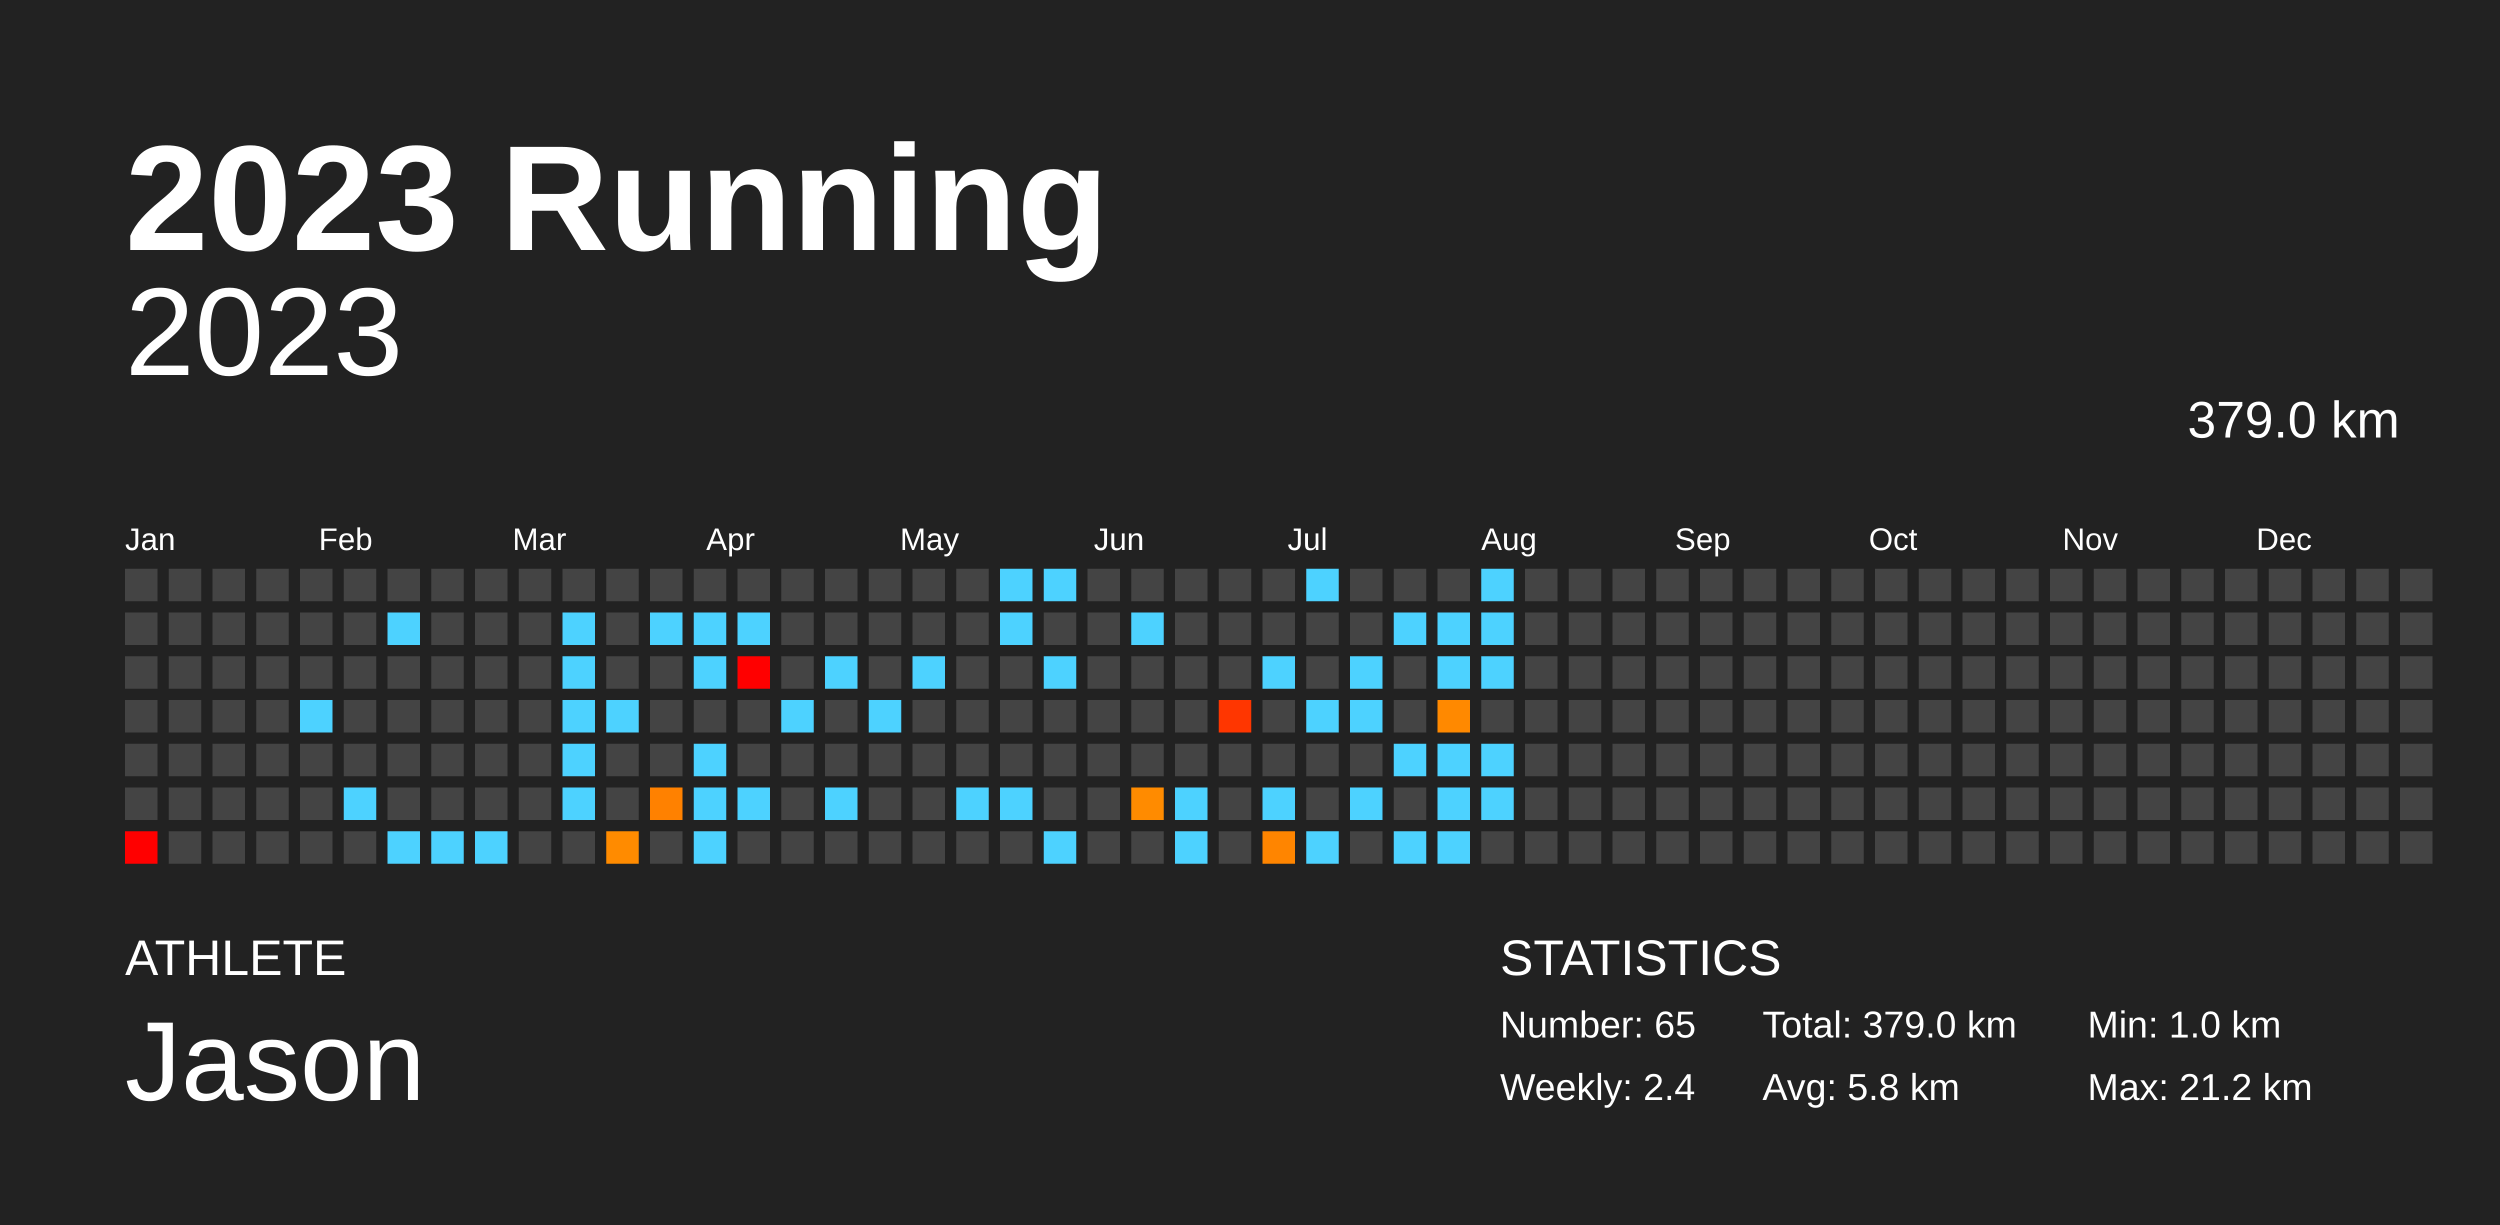
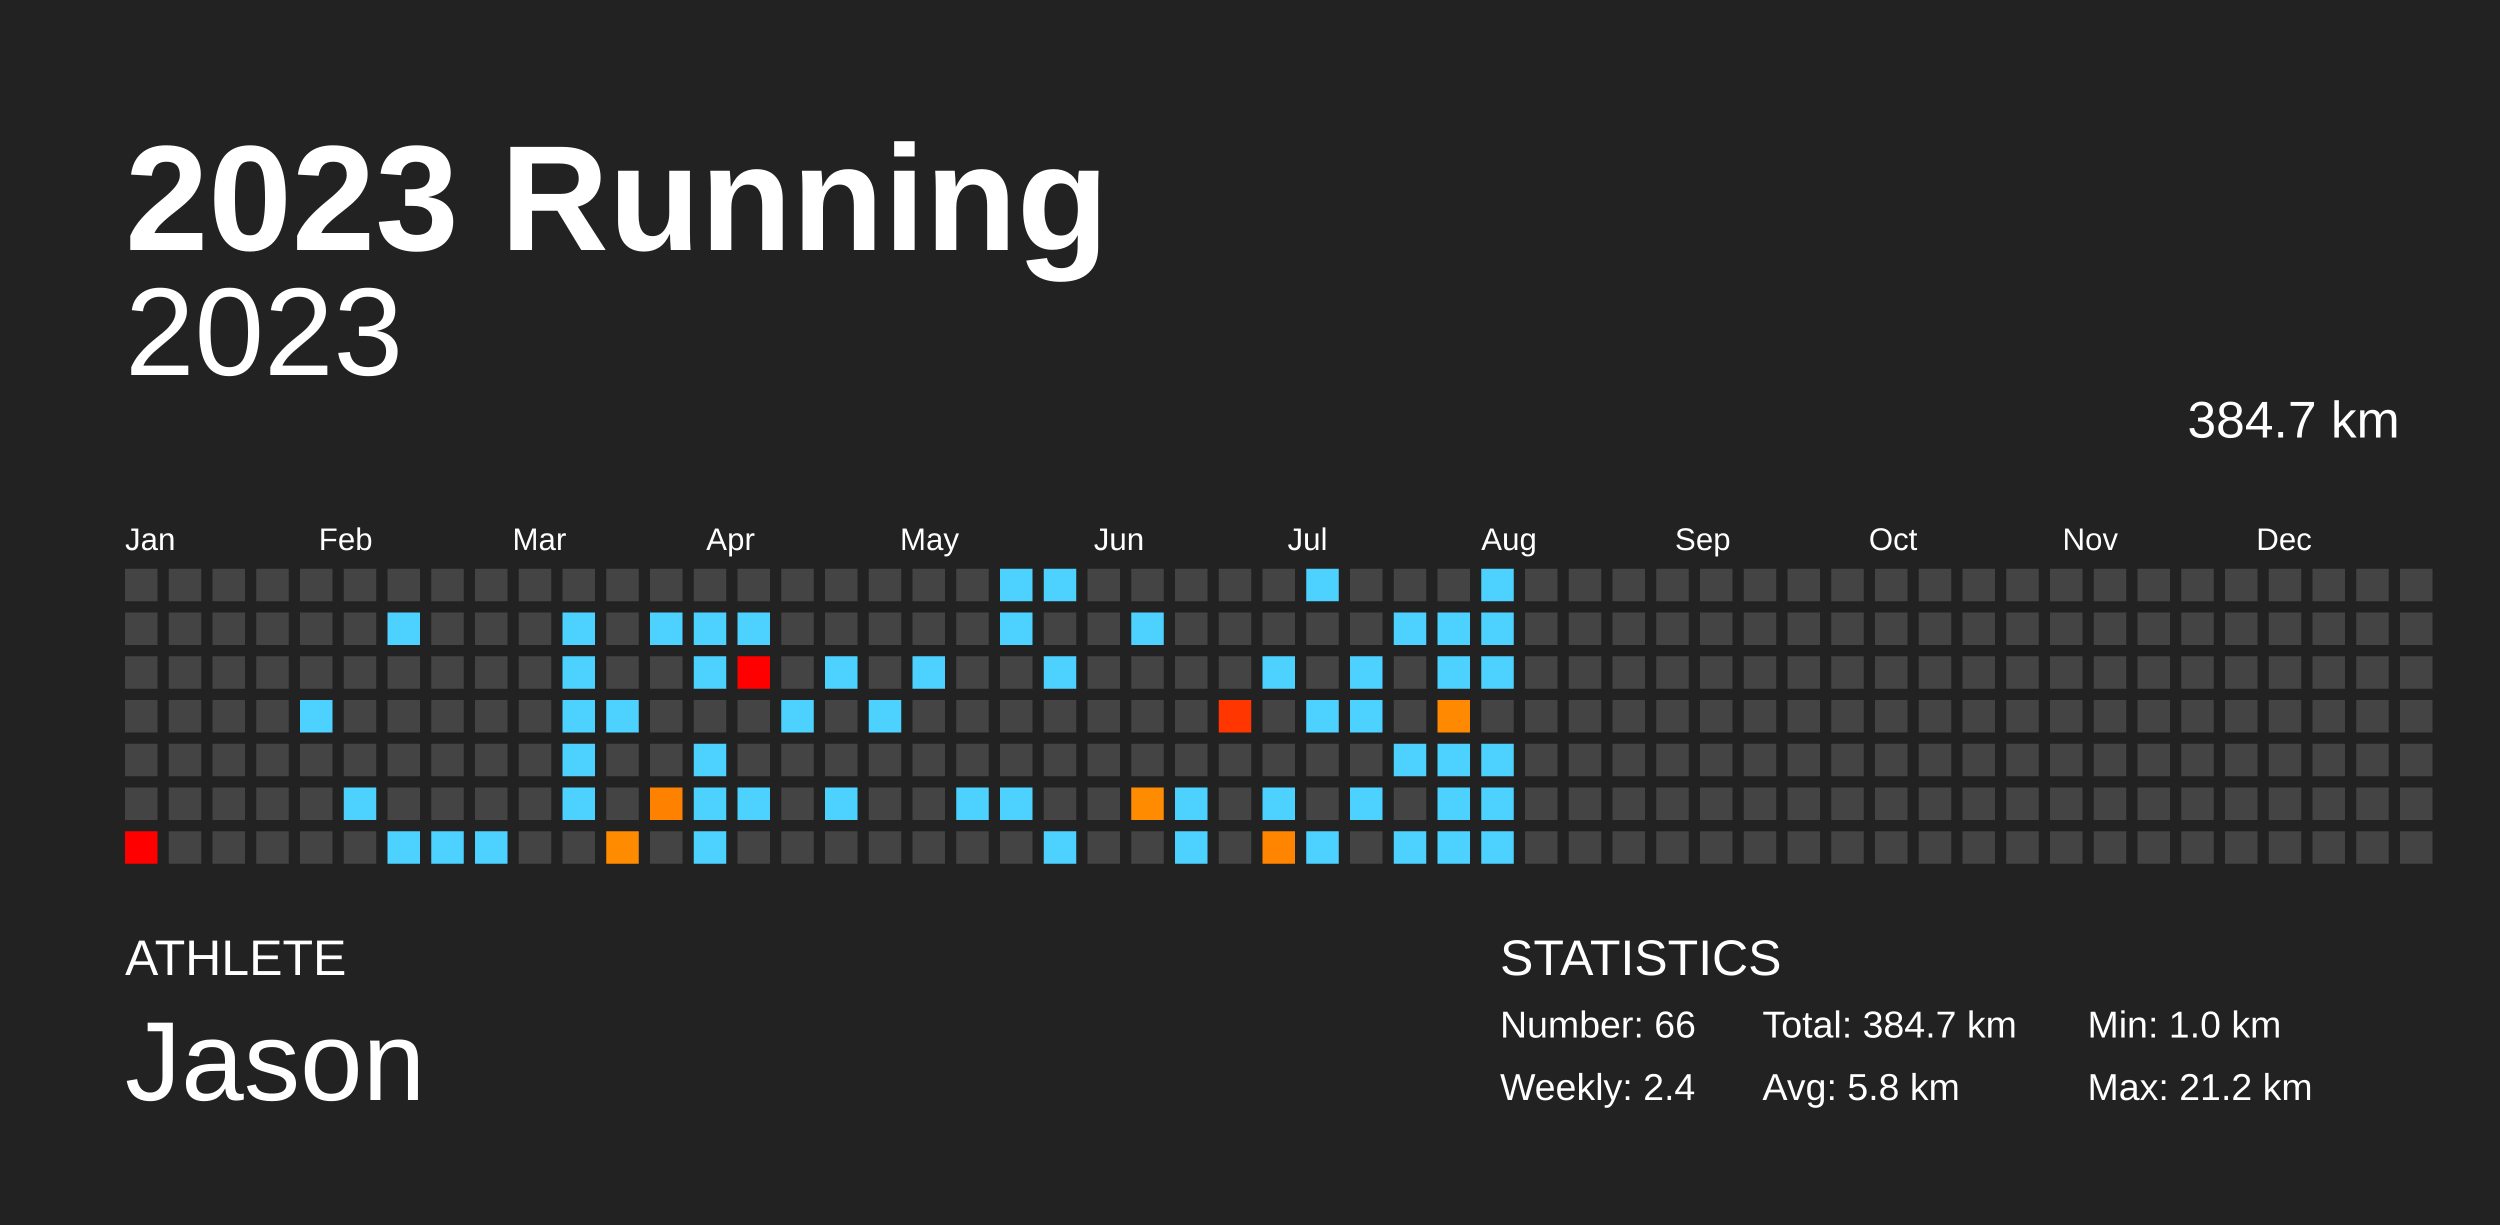
<svg xmlns="http://www.w3.org/2000/svg" baseProfile="full" height="98mm" version="1.1" viewBox="0,0,200,98" width="200mm">
  <defs />
  <rect fill="#222222" height="98" width="200" x="0" y="0" />
  <text fill="#FFFFFF" style="font-size:12px; font-family:Arial; font-weight:bold;" x="10" y="20">2023 Running</text>
  <text fill="#FFFFFF" style="font-size:4px; font-family:Arial" x="10" y="78">ATHLETE</text>
  <text fill="#FFFFFF" style="font-size:9px; font-family:Arial" x="10" y="88">Jason</text>
  <text fill="#FFFFFF" style="font-size:4px; font-family:Arial" x="120" y="78">STATISTICS</text>
-   <text fill="#FFFFFF" style="font-size:3px; font-family:Arial" x="120" y="83">Number: 65</text>
+   <text fill="#FFFFFF" style="font-size:3px; font-family:Arial" x="120" y="83">Number: 66</text>
  <text fill="#FFFFFF" style="font-size:3px; font-family:Arial" x="120" y="88">Weekly: 2.4</text>
-   <text fill="#FFFFFF" style="font-size:3px; font-family:Arial" x="141" y="83">Total: 379.0 km</text>
+   <text fill="#FFFFFF" style="font-size:3px; font-family:Arial" x="141" y="83">Total: 384.7 km</text>
  <text fill="#FFFFFF" style="font-size:3px; font-family:Arial" x="141" y="88">Avg: 5.8 km</text>
  <text fill="#FFFFFF" style="font-size:3px; font-family:Arial" x="167" y="83">Min: 1.0 km</text>
  <text fill="#FFFFFF" style="font-size:3px; font-family:Arial" x="167" y="88">Max: 21.2 km</text>
  <text alignment-baseline="hanging" fill="#FFFFFF" style="font-size:10.0px; font-family:Arial;" x="10" y="30">2023</text>
-   <text alignment-baseline="hanging" fill="#FFFFFF" style="font-size:4.125px; font-family:Arial;" x="175" y="35">379.0 km</text>
+   <text alignment-baseline="hanging" fill="#FFFFFF" style="font-size:4.125px; font-family:Arial;" x="175" y="35">384.7 km</text>
  <text fill="#FFFFFF" style="font-size:2.5px; font-family:Arial" x="10.0" y="44">Jan</text>
  <text fill="#FFFFFF" style="font-size:2.5px; font-family:Arial" x="25.5" y="44">Feb</text>
  <text fill="#FFFFFF" style="font-size:2.5px; font-family:Arial" x="41.0" y="44">Mar</text>
  <text fill="#FFFFFF" style="font-size:2.5px; font-family:Arial" x="56.5" y="44">Apr</text>
  <text fill="#FFFFFF" style="font-size:2.5px; font-family:Arial" x="72.0" y="44">May</text>
  <text fill="#FFFFFF" style="font-size:2.5px; font-family:Arial" x="87.5" y="44">Jun</text>
  <text fill="#FFFFFF" style="font-size:2.5px; font-family:Arial" x="103.0" y="44">Jul</text>
  <text fill="#FFFFFF" style="font-size:2.5px; font-family:Arial" x="118.5" y="44">Aug</text>
  <text fill="#FFFFFF" style="font-size:2.5px; font-family:Arial" x="134.0" y="44">Sep</text>
  <text fill="#FFFFFF" style="font-size:2.5px; font-family:Arial" x="149.5" y="44">Oct</text>
  <text fill="#FFFFFF" style="font-size:2.5px; font-family:Arial" x="165.0" y="44">Nov</text>
  <text fill="#FFFFFF" style="font-size:2.5px; font-family:Arial" x="180.5" y="44">Dec</text>
  <rect fill="#444444" height="2.6" width="2.6" x="10.0" y="45.5" />
  <rect fill="#444444" height="2.6" width="2.6" x="10.0" y="49.0" />
  <rect fill="#444444" height="2.6" width="2.6" x="10.0" y="52.5" />
  <rect fill="#444444" height="2.6" width="2.6" x="10.0" y="56.0" />
  <rect fill="#444444" height="2.6" width="2.6" x="10.0" y="59.5" />
  <rect fill="#444444" height="2.6" width="2.6" x="10.0" y="63.0" />
  <rect fill="red" height="2.6" width="2.6" x="10.0" y="66.5" />
  <rect fill="#444444" height="2.6" width="2.6" x="13.5" y="45.5" />
  <rect fill="#444444" height="2.6" width="2.6" x="13.5" y="49.0" />
  <rect fill="#444444" height="2.6" width="2.6" x="13.5" y="52.5" />
  <rect fill="#444444" height="2.6" width="2.6" x="13.5" y="56.0" />
  <rect fill="#444444" height="2.6" width="2.6" x="13.5" y="59.5" />
  <rect fill="#444444" height="2.6" width="2.6" x="13.5" y="63.0" />
  <rect fill="#444444" height="2.6" width="2.6" x="13.5" y="66.5" />
  <rect fill="#444444" height="2.6" width="2.6" x="17.0" y="45.5" />
  <rect fill="#444444" height="2.6" width="2.6" x="17.0" y="49.0" />
  <rect fill="#444444" height="2.6" width="2.6" x="17.0" y="52.5" />
  <rect fill="#444444" height="2.6" width="2.6" x="17.0" y="56.0" />
  <rect fill="#444444" height="2.6" width="2.6" x="17.0" y="59.5" />
  <rect fill="#444444" height="2.6" width="2.6" x="17.0" y="63.0" />
  <rect fill="#444444" height="2.6" width="2.6" x="17.0" y="66.5" />
  <rect fill="#444444" height="2.6" width="2.6" x="20.5" y="45.5" />
  <rect fill="#444444" height="2.6" width="2.6" x="20.5" y="49.0" />
  <rect fill="#444444" height="2.6" width="2.6" x="20.5" y="52.5" />
  <rect fill="#444444" height="2.6" width="2.6" x="20.5" y="56.0" />
  <rect fill="#444444" height="2.6" width="2.6" x="20.5" y="59.5" />
  <rect fill="#444444" height="2.6" width="2.6" x="20.5" y="63.0" />
  <rect fill="#444444" height="2.6" width="2.6" x="20.5" y="66.5" />
  <rect fill="#444444" height="2.6" width="2.6" x="24.0" y="45.5" />
  <rect fill="#444444" height="2.6" width="2.6" x="24.0" y="49.0" />
  <rect fill="#444444" height="2.6" width="2.6" x="24.0" y="52.5" />
  <rect fill="#4dd2ff" height="2.6" width="2.6" x="24.0" y="56.0" />
  <rect fill="#444444" height="2.6" width="2.6" x="24.0" y="59.5" />
  <rect fill="#444444" height="2.6" width="2.6" x="24.0" y="63.0" />
  <rect fill="#444444" height="2.6" width="2.6" x="24.0" y="66.5" />
  <rect fill="#444444" height="2.6" width="2.6" x="27.5" y="45.5" />
  <rect fill="#444444" height="2.6" width="2.6" x="27.5" y="49.0" />
  <rect fill="#444444" height="2.6" width="2.6" x="27.5" y="52.5" />
  <rect fill="#444444" height="2.6" width="2.6" x="27.5" y="56.0" />
  <rect fill="#444444" height="2.6" width="2.6" x="27.5" y="59.5" />
  <rect fill="#4dd2ff" height="2.6" width="2.6" x="27.5" y="63.0" />
  <rect fill="#444444" height="2.6" width="2.6" x="27.5" y="66.5" />
  <rect fill="#444444" height="2.6" width="2.6" x="31.0" y="45.5" />
  <rect fill="#4dd2ff" height="2.6" width="2.6" x="31.0" y="49.0" />
  <rect fill="#444444" height="2.6" width="2.6" x="31.0" y="52.5" />
  <rect fill="#444444" height="2.6" width="2.6" x="31.0" y="56.0" />
  <rect fill="#444444" height="2.6" width="2.6" x="31.0" y="59.5" />
  <rect fill="#444444" height="2.6" width="2.6" x="31.0" y="63.0" />
  <rect fill="#4dd2ff" height="2.6" width="2.6" x="31.0" y="66.5" />
  <rect fill="#444444" height="2.6" width="2.6" x="34.5" y="45.5" />
  <rect fill="#444444" height="2.6" width="2.6" x="34.5" y="49.0" />
  <rect fill="#444444" height="2.6" width="2.6" x="34.5" y="52.5" />
  <rect fill="#444444" height="2.6" width="2.6" x="34.5" y="56.0" />
  <rect fill="#444444" height="2.6" width="2.6" x="34.5" y="59.5" />
  <rect fill="#444444" height="2.6" width="2.6" x="34.5" y="63.0" />
  <rect fill="#4dd2ff" height="2.6" width="2.6" x="34.5" y="66.5" />
  <rect fill="#444444" height="2.6" width="2.6" x="38.0" y="45.5" />
  <rect fill="#444444" height="2.6" width="2.6" x="38.0" y="49.0" />
  <rect fill="#444444" height="2.6" width="2.6" x="38.0" y="52.5" />
  <rect fill="#444444" height="2.6" width="2.6" x="38.0" y="56.0" />
  <rect fill="#444444" height="2.6" width="2.6" x="38.0" y="59.5" />
  <rect fill="#444444" height="2.6" width="2.6" x="38.0" y="63.0" />
  <rect fill="#4dd2ff" height="2.6" width="2.6" x="38.0" y="66.5" />
  <rect fill="#444444" height="2.6" width="2.6" x="41.5" y="45.5" />
  <rect fill="#444444" height="2.6" width="2.6" x="41.5" y="49.0" />
  <rect fill="#444444" height="2.6" width="2.6" x="41.5" y="52.5" />
  <rect fill="#444444" height="2.6" width="2.6" x="41.5" y="56.0" />
  <rect fill="#444444" height="2.6" width="2.6" x="41.5" y="59.5" />
  <rect fill="#444444" height="2.6" width="2.6" x="41.5" y="63.0" />
  <rect fill="#444444" height="2.6" width="2.6" x="41.5" y="66.5" />
  <rect fill="#444444" height="2.6" width="2.6" x="45.0" y="45.5" />
  <rect fill="#4dd2ff" height="2.6" width="2.6" x="45.0" y="49.0" />
  <rect fill="#4dd2ff" height="2.6" width="2.6" x="45.0" y="52.5" />
  <rect fill="#4dd2ff" height="2.6" width="2.6" x="45.0" y="56.0" />
  <rect fill="#4dd2ff" height="2.6" width="2.6" x="45.0" y="59.5" />
  <rect fill="#4dd2ff" height="2.6" width="2.6" x="45.0" y="63.0" />
  <rect fill="#444444" height="2.6" width="2.6" x="45.0" y="66.5" />
  <rect fill="#444444" height="2.6" width="2.6" x="48.5" y="45.5" />
  <rect fill="#444444" height="2.6" width="2.6" x="48.5" y="49.0" />
  <rect fill="#444444" height="2.6" width="2.6" x="48.5" y="52.5" />
  <rect fill="#4dd2ff" height="2.6" width="2.6" x="48.5" y="56.0" />
  <rect fill="#444444" height="2.6" width="2.6" x="48.5" y="59.5" />
  <rect fill="#444444" height="2.6" width="2.6" x="48.5" y="63.0" />
  <rect fill="#ff8b00" height="2.6" width="2.6" x="48.5" y="66.5" />
  <rect fill="#444444" height="2.6" width="2.6" x="52.0" y="45.5" />
  <rect fill="#4dd2ff" height="2.6" width="2.6" x="52.0" y="49.0" />
  <rect fill="#444444" height="2.6" width="2.6" x="52.0" y="52.5" />
  <rect fill="#444444" height="2.6" width="2.6" x="52.0" y="56.0" />
  <rect fill="#444444" height="2.6" width="2.6" x="52.0" y="59.5" />
  <rect fill="#ff8100" height="2.6" width="2.6" x="52.0" y="63.0" />
  <rect fill="#444444" height="2.6" width="2.6" x="52.0" y="66.5" />
  <rect fill="#444444" height="2.6" width="2.6" x="55.5" y="45.5" />
  <rect fill="#4dd2ff" height="2.6" width="2.6" x="55.5" y="49.0" />
  <rect fill="#4dd2ff" height="2.6" width="2.6" x="55.5" y="52.5" />
  <rect fill="#444444" height="2.6" width="2.6" x="55.5" y="56.0" />
  <rect fill="#4dd2ff" height="2.6" width="2.6" x="55.5" y="59.5" />
  <rect fill="#4dd2ff" height="2.6" width="2.6" x="55.5" y="63.0" />
  <rect fill="#4dd2ff" height="2.6" width="2.6" x="55.5" y="66.5" />
  <rect fill="#444444" height="2.6" width="2.6" x="59.0" y="45.5" />
  <rect fill="#4dd2ff" height="2.6" width="2.6" x="59.0" y="49.0" />
  <rect fill="red" height="2.6" width="2.6" x="59.0" y="52.5" />
  <rect fill="#444444" height="2.6" width="2.6" x="59.0" y="56.0" />
  <rect fill="#444444" height="2.6" width="2.6" x="59.0" y="59.5" />
  <rect fill="#4dd2ff" height="2.6" width="2.6" x="59.0" y="63.0" />
  <rect fill="#444444" height="2.6" width="2.6" x="59.0" y="66.5" />
  <rect fill="#444444" height="2.6" width="2.6" x="62.5" y="45.5" />
  <rect fill="#444444" height="2.6" width="2.6" x="62.5" y="49.0" />
  <rect fill="#444444" height="2.6" width="2.6" x="62.5" y="52.5" />
  <rect fill="#4dd2ff" height="2.6" width="2.6" x="62.5" y="56.0" />
  <rect fill="#444444" height="2.6" width="2.6" x="62.5" y="59.5" />
  <rect fill="#444444" height="2.6" width="2.6" x="62.5" y="63.0" />
  <rect fill="#444444" height="2.6" width="2.6" x="62.5" y="66.5" />
  <rect fill="#444444" height="2.6" width="2.6" x="66.0" y="45.5" />
  <rect fill="#444444" height="2.6" width="2.6" x="66.0" y="49.0" />
  <rect fill="#4dd2ff" height="2.6" width="2.6" x="66.0" y="52.5" />
  <rect fill="#444444" height="2.6" width="2.6" x="66.0" y="56.0" />
  <rect fill="#444444" height="2.6" width="2.6" x="66.0" y="59.5" />
  <rect fill="#4dd2ff" height="2.6" width="2.6" x="66.0" y="63.0" />
  <rect fill="#444444" height="2.6" width="2.6" x="66.0" y="66.5" />
  <rect fill="#444444" height="2.6" width="2.6" x="69.5" y="45.5" />
  <rect fill="#444444" height="2.6" width="2.6" x="69.5" y="49.0" />
  <rect fill="#444444" height="2.6" width="2.6" x="69.5" y="52.5" />
  <rect fill="#4dd2ff" height="2.6" width="2.6" x="69.5" y="56.0" />
  <rect fill="#444444" height="2.6" width="2.6" x="69.5" y="59.5" />
  <rect fill="#444444" height="2.6" width="2.6" x="69.5" y="63.0" />
  <rect fill="#444444" height="2.6" width="2.6" x="69.5" y="66.5" />
  <rect fill="#444444" height="2.6" width="2.6" x="73.0" y="45.5" />
  <rect fill="#444444" height="2.6" width="2.6" x="73.0" y="49.0" />
  <rect fill="#4dd2ff" height="2.6" width="2.6" x="73.0" y="52.5" />
  <rect fill="#444444" height="2.6" width="2.6" x="73.0" y="56.0" />
  <rect fill="#444444" height="2.6" width="2.6" x="73.0" y="59.5" />
  <rect fill="#444444" height="2.6" width="2.6" x="73.0" y="63.0" />
  <rect fill="#444444" height="2.6" width="2.6" x="73.0" y="66.5" />
  <rect fill="#444444" height="2.6" width="2.6" x="76.5" y="45.5" />
  <rect fill="#444444" height="2.6" width="2.6" x="76.5" y="49.0" />
  <rect fill="#444444" height="2.6" width="2.6" x="76.5" y="52.5" />
  <rect fill="#444444" height="2.6" width="2.6" x="76.5" y="56.0" />
  <rect fill="#444444" height="2.6" width="2.6" x="76.5" y="59.5" />
  <rect fill="#4dd2ff" height="2.6" width="2.6" x="76.5" y="63.0" />
  <rect fill="#444444" height="2.6" width="2.6" x="76.5" y="66.5" />
  <rect fill="#4dd2ff" height="2.6" width="2.6" x="80.0" y="45.5" />
  <rect fill="#4dd2ff" height="2.6" width="2.6" x="80.0" y="49.0" />
  <rect fill="#444444" height="2.6" width="2.6" x="80.0" y="52.5" />
  <rect fill="#444444" height="2.6" width="2.6" x="80.0" y="56.0" />
  <rect fill="#444444" height="2.6" width="2.6" x="80.0" y="59.5" />
  <rect fill="#4dd2ff" height="2.6" width="2.6" x="80.0" y="63.0" />
  <rect fill="#444444" height="2.6" width="2.6" x="80.0" y="66.5" />
  <rect fill="#4dd2ff" height="2.6" width="2.6" x="83.5" y="45.5" />
  <rect fill="#444444" height="2.6" width="2.6" x="83.5" y="49.0" />
  <rect fill="#4dd2ff" height="2.6" width="2.6" x="83.5" y="52.5" />
  <rect fill="#444444" height="2.6" width="2.6" x="83.5" y="56.0" />
  <rect fill="#444444" height="2.6" width="2.6" x="83.5" y="59.5" />
  <rect fill="#444444" height="2.6" width="2.6" x="83.5" y="63.0" />
  <rect fill="#4dd2ff" height="2.6" width="2.6" x="83.5" y="66.5" />
  <rect fill="#444444" height="2.6" width="2.6" x="87.0" y="45.5" />
  <rect fill="#444444" height="2.6" width="2.6" x="87.0" y="49.0" />
  <rect fill="#444444" height="2.6" width="2.6" x="87.0" y="52.5" />
  <rect fill="#444444" height="2.6" width="2.6" x="87.0" y="56.0" />
  <rect fill="#444444" height="2.6" width="2.6" x="87.0" y="59.5" />
  <rect fill="#444444" height="2.6" width="2.6" x="87.0" y="63.0" />
  <rect fill="#444444" height="2.6" width="2.6" x="87.0" y="66.5" />
  <rect fill="#444444" height="2.6" width="2.6" x="90.5" y="45.5" />
  <rect fill="#4dd2ff" height="2.6" width="2.6" x="90.5" y="49.0" />
  <rect fill="#444444" height="2.6" width="2.6" x="90.5" y="52.5" />
  <rect fill="#444444" height="2.6" width="2.6" x="90.5" y="56.0" />
  <rect fill="#444444" height="2.6" width="2.6" x="90.5" y="59.5" />
  <rect fill="#ff8b00" height="2.6" width="2.6" x="90.5" y="63.0" />
  <rect fill="#444444" height="2.6" width="2.6" x="90.5" y="66.5" />
  <rect fill="#444444" height="2.6" width="2.6" x="94.0" y="45.5" />
  <rect fill="#444444" height="2.6" width="2.6" x="94.0" y="49.0" />
  <rect fill="#444444" height="2.6" width="2.6" x="94.0" y="52.5" />
  <rect fill="#444444" height="2.6" width="2.6" x="94.0" y="56.0" />
  <rect fill="#444444" height="2.6" width="2.6" x="94.0" y="59.5" />
  <rect fill="#4dd2ff" height="2.6" width="2.6" x="94.0" y="63.0" />
  <rect fill="#4dd2ff" height="2.6" width="2.6" x="94.0" y="66.5" />
  <rect fill="#444444" height="2.6" width="2.6" x="97.5" y="45.5" />
  <rect fill="#444444" height="2.6" width="2.6" x="97.5" y="49.0" />
  <rect fill="#444444" height="2.6" width="2.6" x="97.5" y="52.5" />
  <rect fill="#ff3600" height="2.6" width="2.6" x="97.5" y="56.0" />
  <rect fill="#444444" height="2.6" width="2.6" x="97.5" y="59.5" />
  <rect fill="#444444" height="2.6" width="2.6" x="97.5" y="63.0" />
  <rect fill="#444444" height="2.6" width="2.6" x="97.5" y="66.5" />
  <rect fill="#444444" height="2.6" width="2.6" x="101.0" y="45.5" />
  <rect fill="#444444" height="2.6" width="2.6" x="101.0" y="49.0" />
  <rect fill="#4dd2ff" height="2.6" width="2.6" x="101.0" y="52.5" />
  <rect fill="#444444" height="2.6" width="2.6" x="101.0" y="56.0" />
  <rect fill="#444444" height="2.6" width="2.6" x="101.0" y="59.5" />
  <rect fill="#4dd2ff" height="2.6" width="2.6" x="101.0" y="63.0" />
  <rect fill="#ff8500" height="2.6" width="2.6" x="101.0" y="66.5" />
  <rect fill="#4dd2ff" height="2.6" width="2.6" x="104.5" y="45.5" />
  <rect fill="#444444" height="2.6" width="2.6" x="104.5" y="49.0" />
  <rect fill="#444444" height="2.6" width="2.6" x="104.5" y="52.5" />
  <rect fill="#4dd2ff" height="2.6" width="2.6" x="104.5" y="56.0" />
  <rect fill="#444444" height="2.6" width="2.6" x="104.5" y="59.5" />
  <rect fill="#444444" height="2.6" width="2.6" x="104.5" y="63.0" />
  <rect fill="#4dd2ff" height="2.6" width="2.6" x="104.5" y="66.5" />
  <rect fill="#444444" height="2.6" width="2.6" x="108.0" y="45.5" />
  <rect fill="#444444" height="2.6" width="2.6" x="108.0" y="49.0" />
  <rect fill="#4dd2ff" height="2.6" width="2.6" x="108.0" y="52.5" />
  <rect fill="#4dd2ff" height="2.6" width="2.6" x="108.0" y="56.0" />
  <rect fill="#444444" height="2.6" width="2.6" x="108.0" y="59.5" />
  <rect fill="#4dd2ff" height="2.6" width="2.6" x="108.0" y="63.0" />
  <rect fill="#444444" height="2.6" width="2.6" x="108.0" y="66.5" />
  <rect fill="#444444" height="2.6" width="2.6" x="111.5" y="45.5" />
  <rect fill="#4dd2ff" height="2.6" width="2.6" x="111.5" y="49.0" />
  <rect fill="#444444" height="2.6" width="2.6" x="111.5" y="52.5" />
  <rect fill="#444444" height="2.6" width="2.6" x="111.5" y="56.0" />
  <rect fill="#4dd2ff" height="2.6" width="2.6" x="111.5" y="59.5" />
  <rect fill="#444444" height="2.6" width="2.6" x="111.5" y="63.0" />
  <rect fill="#4dd2ff" height="2.6" width="2.6" x="111.5" y="66.5" />
  <rect fill="#444444" height="2.6" width="2.6" x="115.0" y="45.5" />
  <rect fill="#4dd2ff" height="2.6" width="2.6" x="115.0" y="49.0" />
  <rect fill="#4dd2ff" height="2.6" width="2.6" x="115.0" y="52.5" />
  <rect fill="#ff8900" height="2.6" width="2.6" x="115.0" y="56.0" />
  <rect fill="#4dd2ff" height="2.6" width="2.6" x="115.0" y="59.5" />
  <rect fill="#4dd2ff" height="2.6" width="2.6" x="115.0" y="63.0" />
  <rect fill="#4dd2ff" height="2.6" width="2.6" x="115.0" y="66.5" />
  <rect fill="#4dd2ff" height="2.6" width="2.6" x="118.5" y="45.5" />
  <rect fill="#4dd2ff" height="2.6" width="2.6" x="118.5" y="49.0" />
  <rect fill="#4dd2ff" height="2.6" width="2.6" x="118.5" y="52.5" />
  <rect fill="#444444" height="2.6" width="2.6" x="118.5" y="56.0" />
  <rect fill="#4dd2ff" height="2.6" width="2.6" x="118.5" y="59.5" />
  <rect fill="#4dd2ff" height="2.6" width="2.6" x="118.5" y="63.0" />
-   <rect fill="#444444" height="2.6" width="2.6" x="118.5" y="66.5" />
+   <rect fill="#4dd2ff" height="2.6" width="2.6" x="118.5" y="66.5" />
  <rect fill="#444444" height="2.6" width="2.6" x="122.0" y="45.5" />
  <rect fill="#444444" height="2.6" width="2.6" x="122.0" y="49.0" />
  <rect fill="#444444" height="2.6" width="2.6" x="122.0" y="52.5" />
  <rect fill="#444444" height="2.6" width="2.6" x="122.0" y="56.0" />
  <rect fill="#444444" height="2.6" width="2.6" x="122.0" y="59.5" />
  <rect fill="#444444" height="2.6" width="2.6" x="122.0" y="63.0" />
  <rect fill="#444444" height="2.6" width="2.6" x="122.0" y="66.5" />
  <rect fill="#444444" height="2.6" width="2.6" x="125.5" y="45.5" />
  <rect fill="#444444" height="2.6" width="2.6" x="125.5" y="49.0" />
  <rect fill="#444444" height="2.6" width="2.6" x="125.5" y="52.5" />
  <rect fill="#444444" height="2.6" width="2.6" x="125.5" y="56.0" />
  <rect fill="#444444" height="2.6" width="2.6" x="125.5" y="59.5" />
  <rect fill="#444444" height="2.6" width="2.6" x="125.5" y="63.0" />
  <rect fill="#444444" height="2.6" width="2.6" x="125.5" y="66.5" />
  <rect fill="#444444" height="2.6" width="2.6" x="129.0" y="45.5" />
  <rect fill="#444444" height="2.6" width="2.6" x="129.0" y="49.0" />
  <rect fill="#444444" height="2.6" width="2.6" x="129.0" y="52.5" />
  <rect fill="#444444" height="2.6" width="2.6" x="129.0" y="56.0" />
  <rect fill="#444444" height="2.6" width="2.6" x="129.0" y="59.5" />
  <rect fill="#444444" height="2.6" width="2.6" x="129.0" y="63.0" />
  <rect fill="#444444" height="2.6" width="2.6" x="129.0" y="66.5" />
  <rect fill="#444444" height="2.6" width="2.6" x="132.5" y="45.5" />
  <rect fill="#444444" height="2.6" width="2.6" x="132.5" y="49.0" />
  <rect fill="#444444" height="2.6" width="2.6" x="132.5" y="52.5" />
  <rect fill="#444444" height="2.6" width="2.6" x="132.5" y="56.0" />
  <rect fill="#444444" height="2.6" width="2.6" x="132.5" y="59.5" />
  <rect fill="#444444" height="2.6" width="2.6" x="132.5" y="63.0" />
  <rect fill="#444444" height="2.6" width="2.6" x="132.5" y="66.5" />
  <rect fill="#444444" height="2.6" width="2.6" x="136.0" y="45.5" />
  <rect fill="#444444" height="2.6" width="2.6" x="136.0" y="49.0" />
  <rect fill="#444444" height="2.6" width="2.6" x="136.0" y="52.5" />
  <rect fill="#444444" height="2.6" width="2.6" x="136.0" y="56.0" />
  <rect fill="#444444" height="2.6" width="2.6" x="136.0" y="59.5" />
  <rect fill="#444444" height="2.6" width="2.6" x="136.0" y="63.0" />
  <rect fill="#444444" height="2.6" width="2.6" x="136.0" y="66.5" />
  <rect fill="#444444" height="2.6" width="2.6" x="139.5" y="45.5" />
  <rect fill="#444444" height="2.6" width="2.6" x="139.5" y="49.0" />
  <rect fill="#444444" height="2.6" width="2.6" x="139.5" y="52.5" />
  <rect fill="#444444" height="2.6" width="2.6" x="139.5" y="56.0" />
  <rect fill="#444444" height="2.6" width="2.6" x="139.5" y="59.5" />
  <rect fill="#444444" height="2.6" width="2.6" x="139.5" y="63.0" />
  <rect fill="#444444" height="2.6" width="2.6" x="139.5" y="66.5" />
  <rect fill="#444444" height="2.6" width="2.6" x="143.0" y="45.5" />
  <rect fill="#444444" height="2.6" width="2.6" x="143.0" y="49.0" />
  <rect fill="#444444" height="2.6" width="2.6" x="143.0" y="52.5" />
  <rect fill="#444444" height="2.6" width="2.6" x="143.0" y="56.0" />
  <rect fill="#444444" height="2.6" width="2.6" x="143.0" y="59.5" />
  <rect fill="#444444" height="2.6" width="2.6" x="143.0" y="63.0" />
  <rect fill="#444444" height="2.6" width="2.6" x="143.0" y="66.5" />
  <rect fill="#444444" height="2.6" width="2.6" x="146.5" y="45.5" />
  <rect fill="#444444" height="2.6" width="2.6" x="146.5" y="49.0" />
  <rect fill="#444444" height="2.6" width="2.6" x="146.5" y="52.5" />
  <rect fill="#444444" height="2.6" width="2.6" x="146.5" y="56.0" />
  <rect fill="#444444" height="2.6" width="2.6" x="146.5" y="59.5" />
  <rect fill="#444444" height="2.6" width="2.6" x="146.5" y="63.0" />
  <rect fill="#444444" height="2.6" width="2.6" x="146.5" y="66.5" />
  <rect fill="#444444" height="2.6" width="2.6" x="150.0" y="45.5" />
  <rect fill="#444444" height="2.6" width="2.6" x="150.0" y="49.0" />
  <rect fill="#444444" height="2.6" width="2.6" x="150.0" y="52.5" />
  <rect fill="#444444" height="2.6" width="2.6" x="150.0" y="56.0" />
  <rect fill="#444444" height="2.6" width="2.6" x="150.0" y="59.5" />
  <rect fill="#444444" height="2.6" width="2.6" x="150.0" y="63.0" />
  <rect fill="#444444" height="2.6" width="2.6" x="150.0" y="66.5" />
  <rect fill="#444444" height="2.6" width="2.6" x="153.5" y="45.5" />
  <rect fill="#444444" height="2.6" width="2.6" x="153.5" y="49.0" />
  <rect fill="#444444" height="2.6" width="2.6" x="153.5" y="52.5" />
  <rect fill="#444444" height="2.6" width="2.6" x="153.5" y="56.0" />
  <rect fill="#444444" height="2.6" width="2.6" x="153.5" y="59.5" />
  <rect fill="#444444" height="2.6" width="2.6" x="153.5" y="63.0" />
  <rect fill="#444444" height="2.6" width="2.6" x="153.5" y="66.5" />
  <rect fill="#444444" height="2.6" width="2.6" x="157.0" y="45.5" />
  <rect fill="#444444" height="2.6" width="2.6" x="157.0" y="49.0" />
  <rect fill="#444444" height="2.6" width="2.6" x="157.0" y="52.5" />
  <rect fill="#444444" height="2.6" width="2.6" x="157.0" y="56.0" />
  <rect fill="#444444" height="2.6" width="2.6" x="157.0" y="59.5" />
  <rect fill="#444444" height="2.6" width="2.6" x="157.0" y="63.0" />
  <rect fill="#444444" height="2.6" width="2.6" x="157.0" y="66.5" />
  <rect fill="#444444" height="2.6" width="2.6" x="160.5" y="45.5" />
  <rect fill="#444444" height="2.6" width="2.6" x="160.5" y="49.0" />
  <rect fill="#444444" height="2.6" width="2.6" x="160.5" y="52.5" />
  <rect fill="#444444" height="2.6" width="2.6" x="160.5" y="56.0" />
  <rect fill="#444444" height="2.6" width="2.6" x="160.5" y="59.5" />
  <rect fill="#444444" height="2.6" width="2.6" x="160.5" y="63.0" />
  <rect fill="#444444" height="2.6" width="2.6" x="160.5" y="66.5" />
  <rect fill="#444444" height="2.6" width="2.6" x="164.0" y="45.5" />
  <rect fill="#444444" height="2.6" width="2.6" x="164.0" y="49.0" />
  <rect fill="#444444" height="2.6" width="2.6" x="164.0" y="52.5" />
  <rect fill="#444444" height="2.6" width="2.6" x="164.0" y="56.0" />
  <rect fill="#444444" height="2.6" width="2.6" x="164.0" y="59.5" />
  <rect fill="#444444" height="2.6" width="2.6" x="164.0" y="63.0" />
  <rect fill="#444444" height="2.6" width="2.6" x="164.0" y="66.5" />
  <rect fill="#444444" height="2.6" width="2.6" x="167.5" y="45.5" />
  <rect fill="#444444" height="2.6" width="2.6" x="167.5" y="49.0" />
  <rect fill="#444444" height="2.6" width="2.6" x="167.5" y="52.5" />
  <rect fill="#444444" height="2.6" width="2.6" x="167.5" y="56.0" />
  <rect fill="#444444" height="2.6" width="2.6" x="167.5" y="59.5" />
  <rect fill="#444444" height="2.6" width="2.6" x="167.5" y="63.0" />
  <rect fill="#444444" height="2.6" width="2.6" x="167.5" y="66.5" />
  <rect fill="#444444" height="2.6" width="2.6" x="171.0" y="45.5" />
  <rect fill="#444444" height="2.6" width="2.6" x="171.0" y="49.0" />
  <rect fill="#444444" height="2.6" width="2.6" x="171.0" y="52.5" />
  <rect fill="#444444" height="2.6" width="2.6" x="171.0" y="56.0" />
  <rect fill="#444444" height="2.6" width="2.6" x="171.0" y="59.5" />
  <rect fill="#444444" height="2.6" width="2.6" x="171.0" y="63.0" />
  <rect fill="#444444" height="2.6" width="2.6" x="171.0" y="66.5" />
  <rect fill="#444444" height="2.6" width="2.6" x="174.5" y="45.5" />
  <rect fill="#444444" height="2.6" width="2.6" x="174.5" y="49.0" />
  <rect fill="#444444" height="2.6" width="2.6" x="174.5" y="52.5" />
  <rect fill="#444444" height="2.6" width="2.6" x="174.5" y="56.0" />
  <rect fill="#444444" height="2.6" width="2.6" x="174.5" y="59.5" />
  <rect fill="#444444" height="2.6" width="2.6" x="174.5" y="63.0" />
  <rect fill="#444444" height="2.6" width="2.6" x="174.5" y="66.5" />
  <rect fill="#444444" height="2.6" width="2.6" x="178.0" y="45.5" />
  <rect fill="#444444" height="2.6" width="2.6" x="178.0" y="49.0" />
  <rect fill="#444444" height="2.6" width="2.6" x="178.0" y="52.5" />
  <rect fill="#444444" height="2.6" width="2.6" x="178.0" y="56.0" />
  <rect fill="#444444" height="2.6" width="2.6" x="178.0" y="59.5" />
  <rect fill="#444444" height="2.6" width="2.6" x="178.0" y="63.0" />
  <rect fill="#444444" height="2.6" width="2.6" x="178.0" y="66.5" />
  <rect fill="#444444" height="2.6" width="2.6" x="181.5" y="45.5" />
  <rect fill="#444444" height="2.6" width="2.6" x="181.5" y="49.0" />
  <rect fill="#444444" height="2.6" width="2.6" x="181.5" y="52.5" />
  <rect fill="#444444" height="2.6" width="2.6" x="181.5" y="56.0" />
  <rect fill="#444444" height="2.6" width="2.6" x="181.5" y="59.5" />
  <rect fill="#444444" height="2.6" width="2.6" x="181.5" y="63.0" />
  <rect fill="#444444" height="2.6" width="2.6" x="181.5" y="66.5" />
  <rect fill="#444444" height="2.6" width="2.6" x="185.0" y="45.5" />
  <rect fill="#444444" height="2.6" width="2.6" x="185.0" y="49.0" />
  <rect fill="#444444" height="2.6" width="2.6" x="185.0" y="52.5" />
  <rect fill="#444444" height="2.6" width="2.6" x="185.0" y="56.0" />
  <rect fill="#444444" height="2.6" width="2.6" x="185.0" y="59.5" />
  <rect fill="#444444" height="2.6" width="2.6" x="185.0" y="63.0" />
  <rect fill="#444444" height="2.6" width="2.6" x="185.0" y="66.5" />
  <rect fill="#444444" height="2.6" width="2.6" x="188.5" y="45.5" />
  <rect fill="#444444" height="2.6" width="2.6" x="188.5" y="49.0" />
  <rect fill="#444444" height="2.6" width="2.6" x="188.5" y="52.5" />
  <rect fill="#444444" height="2.6" width="2.6" x="188.5" y="56.0" />
  <rect fill="#444444" height="2.6" width="2.6" x="188.5" y="59.5" />
  <rect fill="#444444" height="2.6" width="2.6" x="188.5" y="63.0" />
  <rect fill="#444444" height="2.6" width="2.6" x="188.5" y="66.5" />
  <rect fill="#444444" height="2.6" width="2.6" x="192.0" y="45.5" />
  <rect fill="#444444" height="2.6" width="2.6" x="192.0" y="49.0" />
  <rect fill="#444444" height="2.6" width="2.6" x="192.0" y="52.5" />
  <rect fill="#444444" height="2.6" width="2.6" x="192.0" y="56.0" />
  <rect fill="#444444" height="2.6" width="2.6" x="192.0" y="59.5" />
  <rect fill="#444444" height="2.6" width="2.6" x="192.0" y="63.0" />
  <rect fill="#444444" height="2.6" width="2.6" x="192.0" y="66.5" />
</svg>
